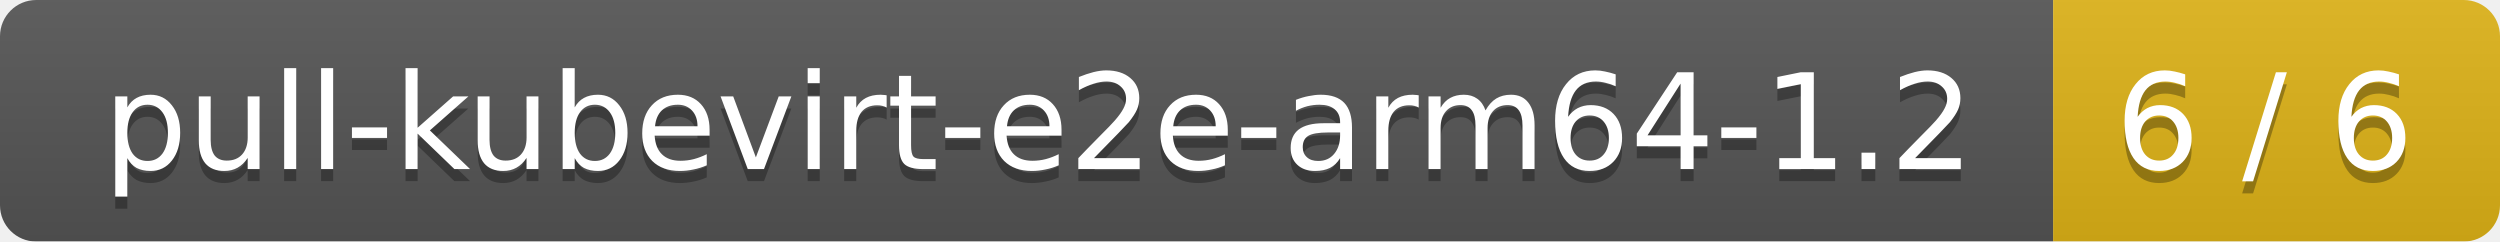
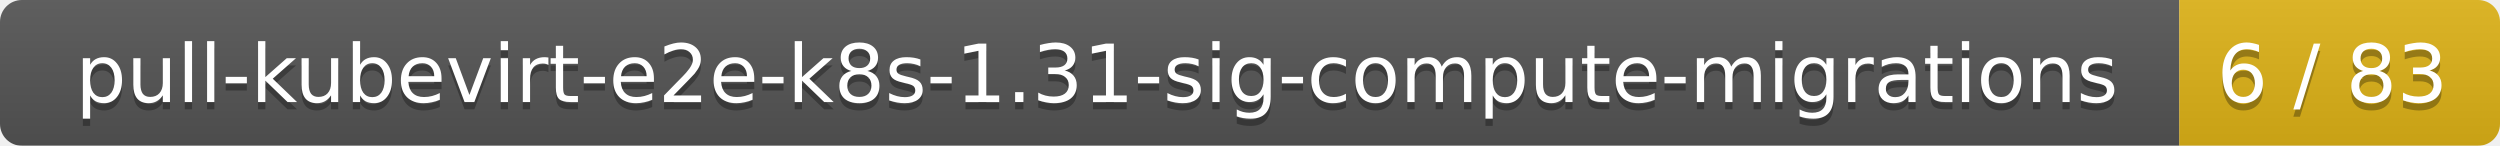
- <svg xmlns="http://www.w3.org/2000/svg" width="207" height="20">
+ <svg xmlns="http://www.w3.org/2000/svg" width="343" height="20">
  <linearGradient id="smooth" x2="0" y2="100%">
    <stop offset="0" stop-color="#bbb" stop-opacity=".1" />
    <stop offset="1" stop-opacity=".1" />
  </linearGradient>
  <mask id="round">
-     <rect width="207" height="20" rx="3" fill="#fff" />
+     <rect width="343" height="20" rx="3" fill="#fff" />
  </mask>
  <g mask="url(#round)">
-     <rect width="170" height="20" fill="#555" />
-     <rect x="170" width="37" height="20" fill="#dfb317" />
-     <rect width="207" height="20" fill="url(#smooth)" />
+     <rect width="299" height="20" fill="#555" />
+     <rect x="299" width="44" height="20" fill="#dfb317" />
+     <rect width="343" height="20" fill="url(#smooth)" />
  </g>
  <g fill="#fff" text-anchor="middle" font-family="DejaVu Sans,Verdana,Geneva,sans-serif" font-size="11">
-     <text x="86" y="15" fill="#010101" fill-opacity=".3">pull-kubevirt-e2e-arm64-1.2</text>
-     <text x="86" y="14">pull-kubevirt-e2e-arm64-1.2</text>
-     <text x="187.5" y="15" fill="#010101" fill-opacity=".3">6 / 6</text>
-     <text x="187.5" y="14">6 / 6</text>
+     <text x="150.5" y="15" fill="#010101" fill-opacity=".3">pull-kubevirt-e2e-k8s-1.31-sig-compute-migrations</text>
+     <text x="150.5" y="14">pull-kubevirt-e2e-k8s-1.31-sig-compute-migrations</text>
+     <text x="320" y="15" fill="#010101" fill-opacity=".3">6 / 83</text>
+     <text x="320" y="14">6 / 83</text>
  </g>
</svg>
